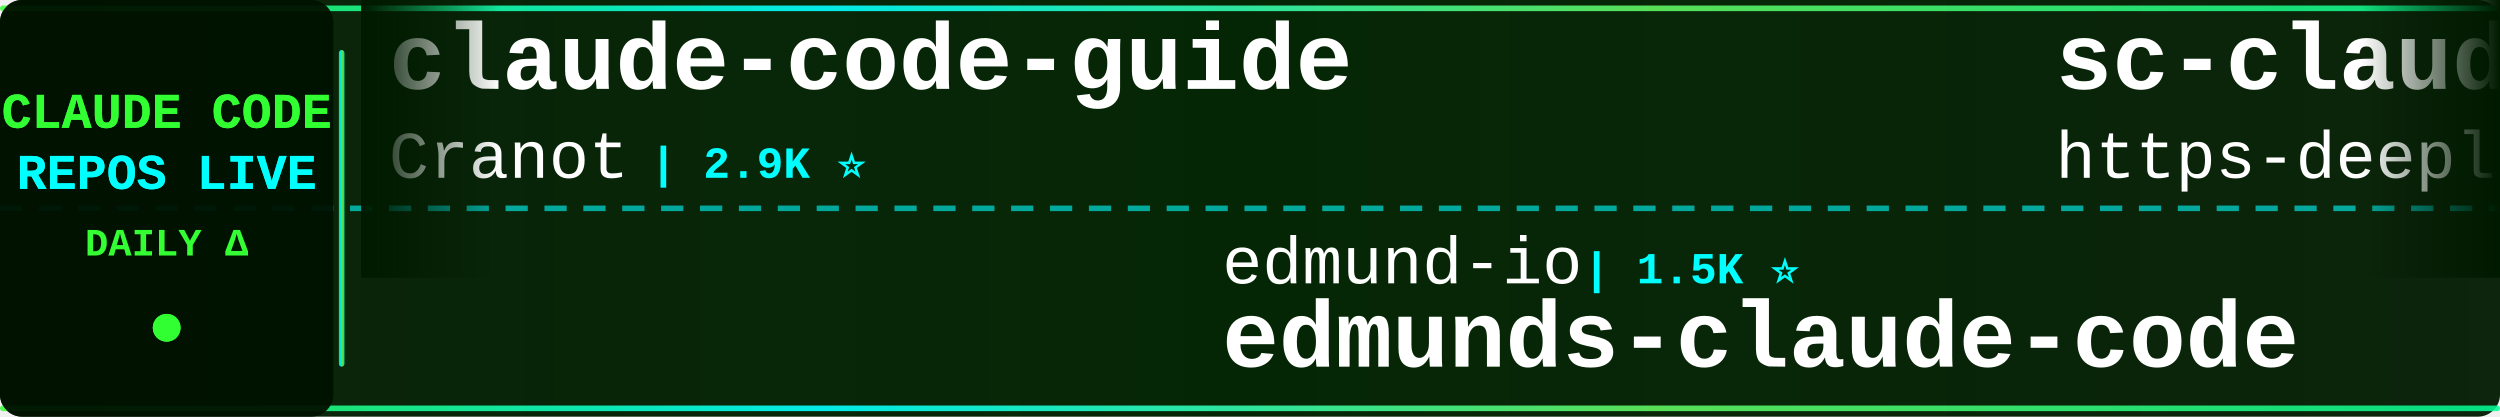
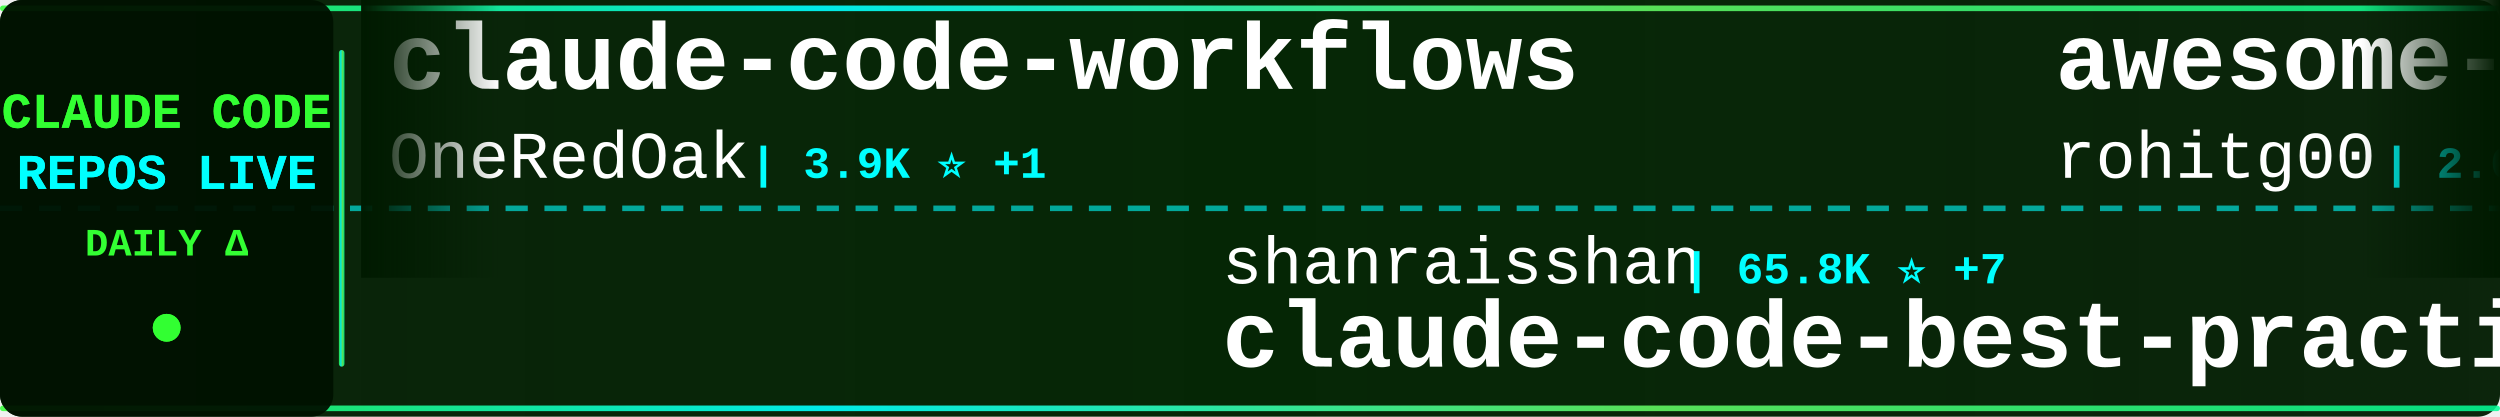
<svg xmlns="http://www.w3.org/2000/svg" width="900" height="150">
  <defs>
    <linearGradient id="tickerBg" x1="0%" y1="0%" x2="100%" y2="0%">
      <stop offset="0%" style="stop-color:#001a00;stop-opacity:0.95" />
      <stop offset="50%" style="stop-color:#002200;stop-opacity:0.98" />
      <stop offset="100%" style="stop-color:#001a00;stop-opacity:0.95" />
    </linearGradient>
    <linearGradient id="borderGrad" x1="0%" y1="0%" x2="100%" y2="0%">
      <stop offset="0%" style="stop-color:#33ff33;stop-opacity:0.85">
        <animate attributeName="stop-opacity" values="0.85;1;0.85" dur="2s" repeatCount="indefinite" />
      </stop>
      <stop offset="33%" style="stop-color:#00ffff;stop-opacity:0.9">
        <animate attributeName="stop-opacity" values="0.9;1;0.9" dur="2.2s" repeatCount="indefinite" />
      </stop>
      <stop offset="66%" style="stop-color:#66ff66;stop-opacity:0.85">
        <animate attributeName="stop-opacity" values="0.85;1;0.85" dur="1.8s" repeatCount="indefinite" />
      </stop>
      <stop offset="100%" style="stop-color:#00ff99;stop-opacity:0.85">
        <animate attributeName="stop-opacity" values="0.85;1;0.85" dur="2s" repeatCount="indefinite" />
      </stop>
    </linearGradient>
    <filter id="textGlow">
      <feGaussianBlur stdDeviation="0.1" result="coloredBlur" />
      <feMerge>
        <feMergeNode in="coloredBlur" />
        <feMergeNode in="SourceGraphic" />
      </feMerge>
    </filter>
    <filter id="metricGlow">
      <feGaussianBlur stdDeviation="0.2" result="coloredBlur" />
      <feMerge>
        <feMergeNode in="coloredBlur" />
        <feMergeNode in="SourceGraphic" />
      </feMerge>
    </filter>
    <linearGradient id="leftFade" x1="0%" y1="0%" x2="100%" y2="0%">
      <stop offset="0%" style="stop-color:#001a00;stop-opacity:1" />
      <stop offset="100%" style="stop-color:#001a00;stop-opacity:0" />
    </linearGradient>
    <linearGradient id="rightFade" x1="0%" y1="0%" x2="100%" y2="0%">
      <stop offset="0%" style="stop-color:#001a00;stop-opacity:0" />
      <stop offset="100%" style="stop-color:#001a00;stop-opacity:1" />
    </linearGradient>
  </defs>
  <rect width="900" height="150" fill="url(#tickerBg)" rx="8" />
  <rect x="0" y="2" width="900" height="2" fill="url(#borderGrad)" rx="1" />
  <rect x="0" y="146" width="900" height="2" fill="url(#borderGrad)" rx="1" />
  <line x1="0" y1="75" x2="900" y2="75" stroke="#00ffff" stroke-width="2" stroke-dasharray="8 6" opacity="0.6" />
  <rect x="0" y="0" width="120" height="150" fill="#001100" opacity="0.95" rx="8" />
  <text x="60" y="46" font-family="'Courier New', monospace" font-size="18" font-weight="bold" fill="#33ff33" text-anchor="middle" filter="url(#textGlow)">
    CLAUDE CODE
  </text>
  <text x="60" y="68" font-family="'Courier New', monospace" font-size="18" font-weight="bold" fill="#00ffff" text-anchor="middle" filter="url(#textGlow)">
    REPOS LIVE
  </text>
  <text x="60" y="92" font-family="'Courier New', monospace" font-size="14" font-weight="bold" fill="#33ff33" text-anchor="middle">
    DAILY Δ
  </text>
  <circle cx="60" cy="118" r="5" fill="#33ff33" filter="url(#metricGlow)">
    <animate attributeName="r" values="4;6;4" dur="1.5s" repeatCount="indefinite" />
    <animate attributeName="opacity" values="0.6;1;0.6" dur="1.5s" repeatCount="indefinite" />
  </circle>
  <rect x="122" y="18" width="2" height="114" fill="url(#borderGrad)" rx="1" />
  <clipPath id="tickerClip">
    <rect x="130" y="0" width="770" height="150" />
  </clipPath>
  <g clip-path="url(#tickerClip)">
    <g id="tickerItems">
      <animateTransform attributeName="transform" attributeType="XML" type="translate" from="0 0" to="-3000 0" dur="54s" repeatCount="indefinite" />
      <g transform="translate(0, 0)">
-         <text x="140" y="32" font-family="'Courier New', monospace" font-size="34" font-weight="bold" fill="#ffffff">claude-code-guide</text>
-         <text x="140" y="64" font-family="'Courier New', monospace" font-size="24" font-weight="normal" fill="#ffffff" opacity="1.0">Cranot</text>
-         <text x="234" y="64" font-family="'Courier New', monospace" font-size="16" font-weight="bold" fill="#00ffff"> | 2.9K ⭐</text>
+         <text x="140" y="32" font-family="'Courier New', monospace" font-size="34" font-weight="bold" fill="#ffffff">claude-code-workflows</text>
+         <text x="140" y="64" font-family="'Courier New', monospace" font-size="24" font-weight="normal" fill="#ffffff" opacity="1.0">OneRedOak</text>
+         <text x="270" y="64" font-family="'Courier New', monospace" font-size="16" font-weight="bold" fill="#00ffff"> | 3.9K ⭐ +1</text>
      </g>
      <g transform="translate(300, 0)">
-         <text x="140" y="102" font-family="'Courier New', monospace" font-size="24" font-weight="normal" fill="#ffffff" opacity="1.0">edmund-io</text>
-         <text x="270" y="102" font-family="'Courier New', monospace" font-size="16" font-weight="bold" fill="#00ffff"> | 1.5K ⭐</text>
-         <text x="140" y="132" font-family="'Courier New', monospace" font-size="34" font-weight="bold" fill="#ffffff">edmunds-claude-code</text>
+         <text x="140" y="102" font-family="'Courier New', monospace" font-size="24" font-weight="normal" fill="#ffffff" opacity="1.0">shanraisshan</text>
+         <text x="306" y="102" font-family="'Courier New', monospace" font-size="16" font-weight="bold" fill="#00ffff"> | 65.8K ⭐ +7</text>
+         <text x="140" y="132" font-family="'Courier New', monospace" font-size="34" font-weight="bold" fill="#ffffff">claude-code-best-practic...</text>
      </g>
      <g transform="translate(600, 0)">
-         <text x="140" y="32" font-family="'Courier New', monospace" font-size="34" font-weight="bold" fill="#ffffff">sc-claude-code-files</text>
-         <text x="140" y="64" font-family="'Courier New', monospace" font-size="24" font-weight="normal" fill="#ffffff" opacity="1.0">https-deeplearning-ai</text>
-         <text x="414" y="64" font-family="'Courier New', monospace" font-size="16" font-weight="bold" fill="#00ffff"> | 547 ⭐</text>
+         <text x="140" y="32" font-family="'Courier New', monospace" font-size="34" font-weight="bold" fill="#ffffff">awesome-claude-code-tool...</text>
+         <text x="140" y="64" font-family="'Courier New', monospace" font-size="24" font-weight="normal" fill="#ffffff" opacity="1.0">rohitg00</text>
+         <text x="258" y="64" font-family="'Courier New', monospace" font-size="16" font-weight="bold" fill="#00ffff"> | 2.6K ⭐</text>
      </g>
      <g transform="translate(900, 0)">
-         <text x="140" y="102" font-family="'Courier New', monospace" font-size="24" font-weight="normal" fill="#ffffff" opacity="1.0">musistudio</text>
-         <text x="282" y="102" font-family="'Courier New', monospace" font-size="16" font-weight="bold" fill="#00ffff"> | 37.1K ⭐ +4</text>
-         <text x="140" y="132" font-family="'Courier New', monospace" font-size="34" font-weight="bold" fill="#ffffff">claude-code-router</text>
+         <text x="140" y="102" font-family="'Courier New', monospace" font-size="24" font-weight="normal" fill="#ffffff" opacity="1.0">fuergaosi233</text>
+         <text x="306" y="102" font-family="'Courier New', monospace" font-size="16" font-weight="bold" fill="#00ffff"> | 2.8K ⭐</text>
+         <text x="140" y="132" font-family="'Courier New', monospace" font-size="34" font-weight="bold" fill="#ffffff">claude-code-proxy</text>
      </g>
      <g transform="translate(1200, 0)">
-         <text x="140" y="32" font-family="'Courier New', monospace" font-size="34" font-weight="bold" fill="#ffffff">claude-code-infrastructu...</text>
-         <text x="140" y="64" font-family="'Courier New', monospace" font-size="24" font-weight="normal" fill="#ffffff" opacity="1.0">diet103</text>
-         <text x="246" y="64" font-family="'Courier New', monospace" font-size="16" font-weight="bold" fill="#00ffff"> | 10.0K ⭐</text>
+         <text x="140" y="32" font-family="'Courier New', monospace" font-size="34" font-weight="bold" fill="#ffffff">claude-code-webui</text>
+         <text x="140" y="64" font-family="'Courier New', monospace" font-size="24" font-weight="normal" fill="#ffffff" opacity="1.0">sugyan</text>
+         <text x="234" y="64" font-family="'Courier New', monospace" font-size="16" font-weight="bold" fill="#00ffff"> | 1.1K ⭐</text>
      </g>
      <g transform="translate(1500, 0)">
-         <text x="140" y="102" font-family="'Courier New', monospace" font-size="24" font-weight="normal" fill="#ffffff" opacity="1.0">VoltAgent</text>
-         <text x="270" y="102" font-family="'Courier New', monospace" font-size="16" font-weight="bold" fill="#00ffff"> | 24.9K ⭐ +14</text>
-         <text x="140" y="132" font-family="'Courier New', monospace" font-size="34" font-weight="bold" fill="#ffffff">awesome-claude-code-suba...</text>
+         <text x="140" y="102" font-family="'Courier New', monospace" font-size="24" font-weight="normal" fill="#ffffff" opacity="1.0">simonw</text>
+         <text x="234" y="102" font-family="'Courier New', monospace" font-size="16" font-weight="bold" fill="#00ffff"> | 1.7K ⭐</text>
+         <text x="140" y="132" font-family="'Courier New', monospace" font-size="34" font-weight="bold" fill="#ffffff">claude-code-transcripts</text>
      </g>
      <g transform="translate(1800, 0)">
-         <text x="140" y="32" font-family="'Courier New', monospace" font-size="34" font-weight="bold" fill="#ffffff">claude-code-book</text>
-         <text x="140" y="64" font-family="'Courier New', monospace" font-size="24" font-weight="normal" fill="#ffffff" opacity="1.0">lintsinghua</text>
-         <text x="294" y="64" font-family="'Courier New', monospace" font-size="16" font-weight="bold" fill="#00ffff"> | 4.2K ⭐</text>
+         <text x="140" y="32" font-family="'Courier New', monospace" font-size="34" font-weight="bold" fill="#ffffff">awesome-claude-code</text>
+         <text x="140" y="64" font-family="'Courier New', monospace" font-size="24" font-weight="normal" fill="#ffffff" opacity="1.0">jqueryscript</text>
+         <text x="306" y="64" font-family="'Courier New', monospace" font-size="16" font-weight="bold" fill="#00ffff"> | 510 ⭐</text>
      </g>
      <g transform="translate(2100, 0)">
-         <text x="140" y="102" font-family="'Courier New', monospace" font-size="24" font-weight="normal" fill="#ffffff" opacity="1.0">luyao618</text>
-         <text x="258" y="102" font-family="'Courier New', monospace" font-size="16" font-weight="bold" fill="#00ffff"> | 1.7K ⭐</text>
-         <text x="140" y="132" font-family="'Courier New', monospace" font-size="34" font-weight="bold" fill="#ffffff">Claude-Code-Source-Study</text>
+         <text x="140" y="102" font-family="'Courier New', monospace" font-size="24" font-weight="normal" fill="#ffffff" opacity="1.0">guanshan</text>
+         <text x="258" y="102" font-family="'Courier New', monospace" font-size="16" font-weight="bold" fill="#00ffff"> | 61 ⭐</text>
+         <text x="140" y="132" font-family="'Courier New', monospace" font-size="34" font-weight="bold" fill="#ffffff">ClaudeCode</text>
      </g>
      <g transform="translate(2400, 0)">
-         <text x="140" y="32" font-family="'Courier New', monospace" font-size="34" font-weight="bold" fill="#ffffff">collection-claude-code-s...</text>
-         <text x="140" y="64" font-family="'Courier New', monospace" font-size="24" font-weight="normal" fill="#ffffff" opacity="1.0">chauncygu</text>
-         <text x="270" y="64" font-family="'Courier New', monospace" font-size="16" font-weight="bold" fill="#00ffff"> | 2.8K ⭐</text>
+         <text x="140" y="32" font-family="'Courier New', monospace" font-size="34" font-weight="bold" fill="#ffffff">claude-code-source-build</text>
+         <text x="140" y="64" font-family="'Courier New', monospace" font-size="24" font-weight="normal" fill="#ffffff" opacity="1.0">andrew-kramer-inno</text>
+         <text x="378" y="64" font-family="'Courier New', monospace" font-size="16" font-weight="bold" fill="#00ffff"> | 596 ⭐</text>
      </g>
      <g transform="translate(2700, 0)">
-         <text x="140" y="102" font-family="'Courier New', monospace" font-size="24" font-weight="normal" fill="#ffffff" opacity="1.0">centminmod</text>
-         <text x="282" y="102" font-family="'Courier New', monospace" font-size="16" font-weight="bold" fill="#00ffff"> | 2.6K ⭐ +1</text>
-         <text x="140" y="132" font-family="'Courier New', monospace" font-size="34" font-weight="bold" fill="#ffffff">my-claude-code-setup</text>
+         <text x="140" y="102" font-family="'Courier New', monospace" font-size="24" font-weight="normal" fill="#ffffff" opacity="1.0">oboard</text>
+         <text x="234" y="102" font-family="'Courier New', monospace" font-size="16" font-weight="bold" fill="#00ffff"> | 3.3K ⭐</text>
+         <text x="140" y="132" font-family="'Courier New', monospace" font-size="34" font-weight="bold" fill="#ffffff">claude-code-rev</text>
      </g>
      <g transform="translate(3000, 0)">
-         <text x="140" y="32" font-family="'Courier New', monospace" font-size="34" font-weight="bold" fill="#ffffff">claude-code-guide</text>
-         <text x="140" y="64" font-family="'Courier New', monospace" font-size="24" font-weight="normal" fill="#ffffff" opacity="1.0">Cranot</text>
-         <text x="234" y="64" font-family="'Courier New', monospace" font-size="16" font-weight="bold" fill="#00ffff"> | 2.9K ⭐</text>
+         <text x="140" y="32" font-family="'Courier New', monospace" font-size="34" font-weight="bold" fill="#ffffff">claude-code-workflows</text>
+         <text x="140" y="64" font-family="'Courier New', monospace" font-size="24" font-weight="normal" fill="#ffffff" opacity="1.0">OneRedOak</text>
+         <text x="270" y="64" font-family="'Courier New', monospace" font-size="16" font-weight="bold" fill="#00ffff"> | 3.9K ⭐ +1</text>
      </g>
      <g transform="translate(3300, 0)">
-         <text x="140" y="102" font-family="'Courier New', monospace" font-size="24" font-weight="normal" fill="#ffffff" opacity="1.0">edmund-io</text>
-         <text x="270" y="102" font-family="'Courier New', monospace" font-size="16" font-weight="bold" fill="#00ffff"> | 1.5K ⭐</text>
-         <text x="140" y="132" font-family="'Courier New', monospace" font-size="34" font-weight="bold" fill="#ffffff">edmunds-claude-code</text>
+         <text x="140" y="102" font-family="'Courier New', monospace" font-size="24" font-weight="normal" fill="#ffffff" opacity="1.0">shanraisshan</text>
+         <text x="306" y="102" font-family="'Courier New', monospace" font-size="16" font-weight="bold" fill="#00ffff"> | 65.8K ⭐ +7</text>
+         <text x="140" y="132" font-family="'Courier New', monospace" font-size="34" font-weight="bold" fill="#ffffff">claude-code-best-practic...</text>
      </g>
      <g transform="translate(3600, 0)">
-         <text x="140" y="32" font-family="'Courier New', monospace" font-size="34" font-weight="bold" fill="#ffffff">sc-claude-code-files</text>
-         <text x="140" y="64" font-family="'Courier New', monospace" font-size="24" font-weight="normal" fill="#ffffff" opacity="1.0">https-deeplearning-ai</text>
-         <text x="414" y="64" font-family="'Courier New', monospace" font-size="16" font-weight="bold" fill="#00ffff"> | 547 ⭐</text>
+         <text x="140" y="32" font-family="'Courier New', monospace" font-size="34" font-weight="bold" fill="#ffffff">awesome-claude-code-tool...</text>
+         <text x="140" y="64" font-family="'Courier New', monospace" font-size="24" font-weight="normal" fill="#ffffff" opacity="1.0">rohitg00</text>
+         <text x="258" y="64" font-family="'Courier New', monospace" font-size="16" font-weight="bold" fill="#00ffff"> | 2.6K ⭐</text>
      </g>
      <g transform="translate(3900, 0)">
-         <text x="140" y="102" font-family="'Courier New', monospace" font-size="24" font-weight="normal" fill="#ffffff" opacity="1.0">musistudio</text>
-         <text x="282" y="102" font-family="'Courier New', monospace" font-size="16" font-weight="bold" fill="#00ffff"> | 37.1K ⭐ +4</text>
-         <text x="140" y="132" font-family="'Courier New', monospace" font-size="34" font-weight="bold" fill="#ffffff">claude-code-router</text>
+         <text x="140" y="102" font-family="'Courier New', monospace" font-size="24" font-weight="normal" fill="#ffffff" opacity="1.0">fuergaosi233</text>
+         <text x="306" y="102" font-family="'Courier New', monospace" font-size="16" font-weight="bold" fill="#00ffff"> | 2.8K ⭐</text>
+         <text x="140" y="132" font-family="'Courier New', monospace" font-size="34" font-weight="bold" fill="#ffffff">claude-code-proxy</text>
      </g>
    </g>
  </g>
  <rect x="130" y="0" width="50" height="100" fill="url(#leftFade)" />
  <rect x="850" y="0" width="50" height="100" fill="url(#rightFade)" />
</svg>
